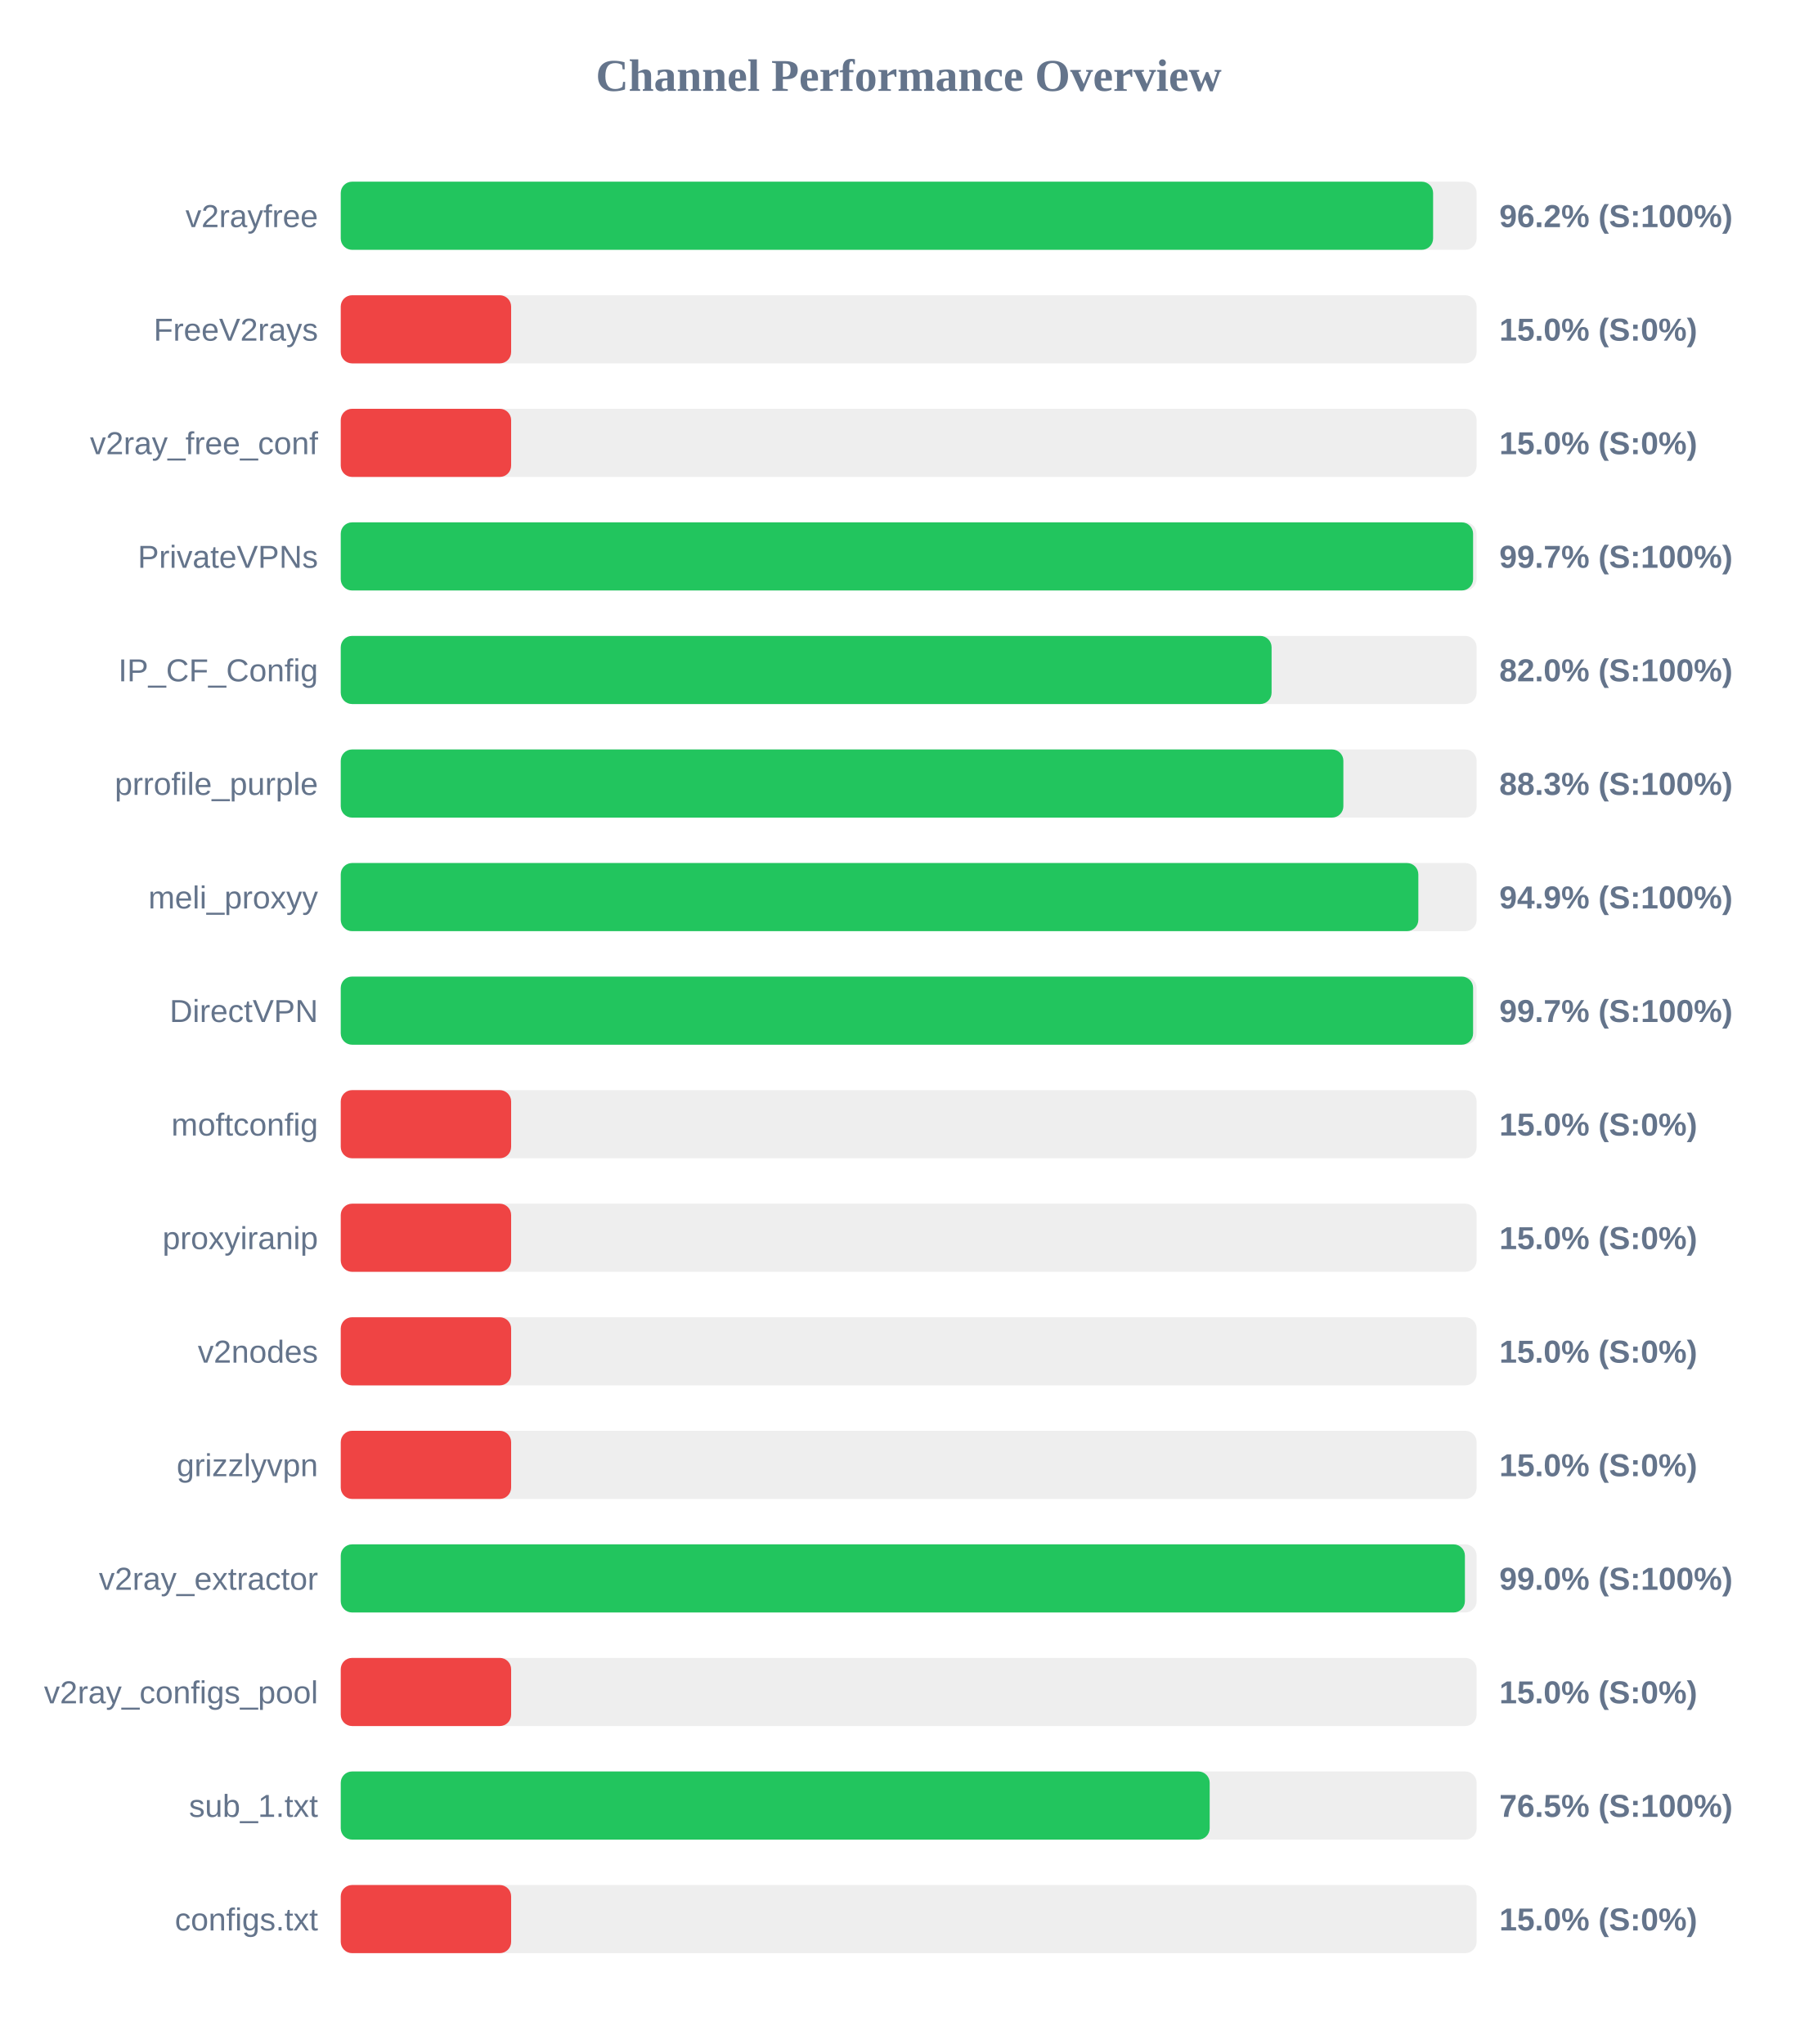
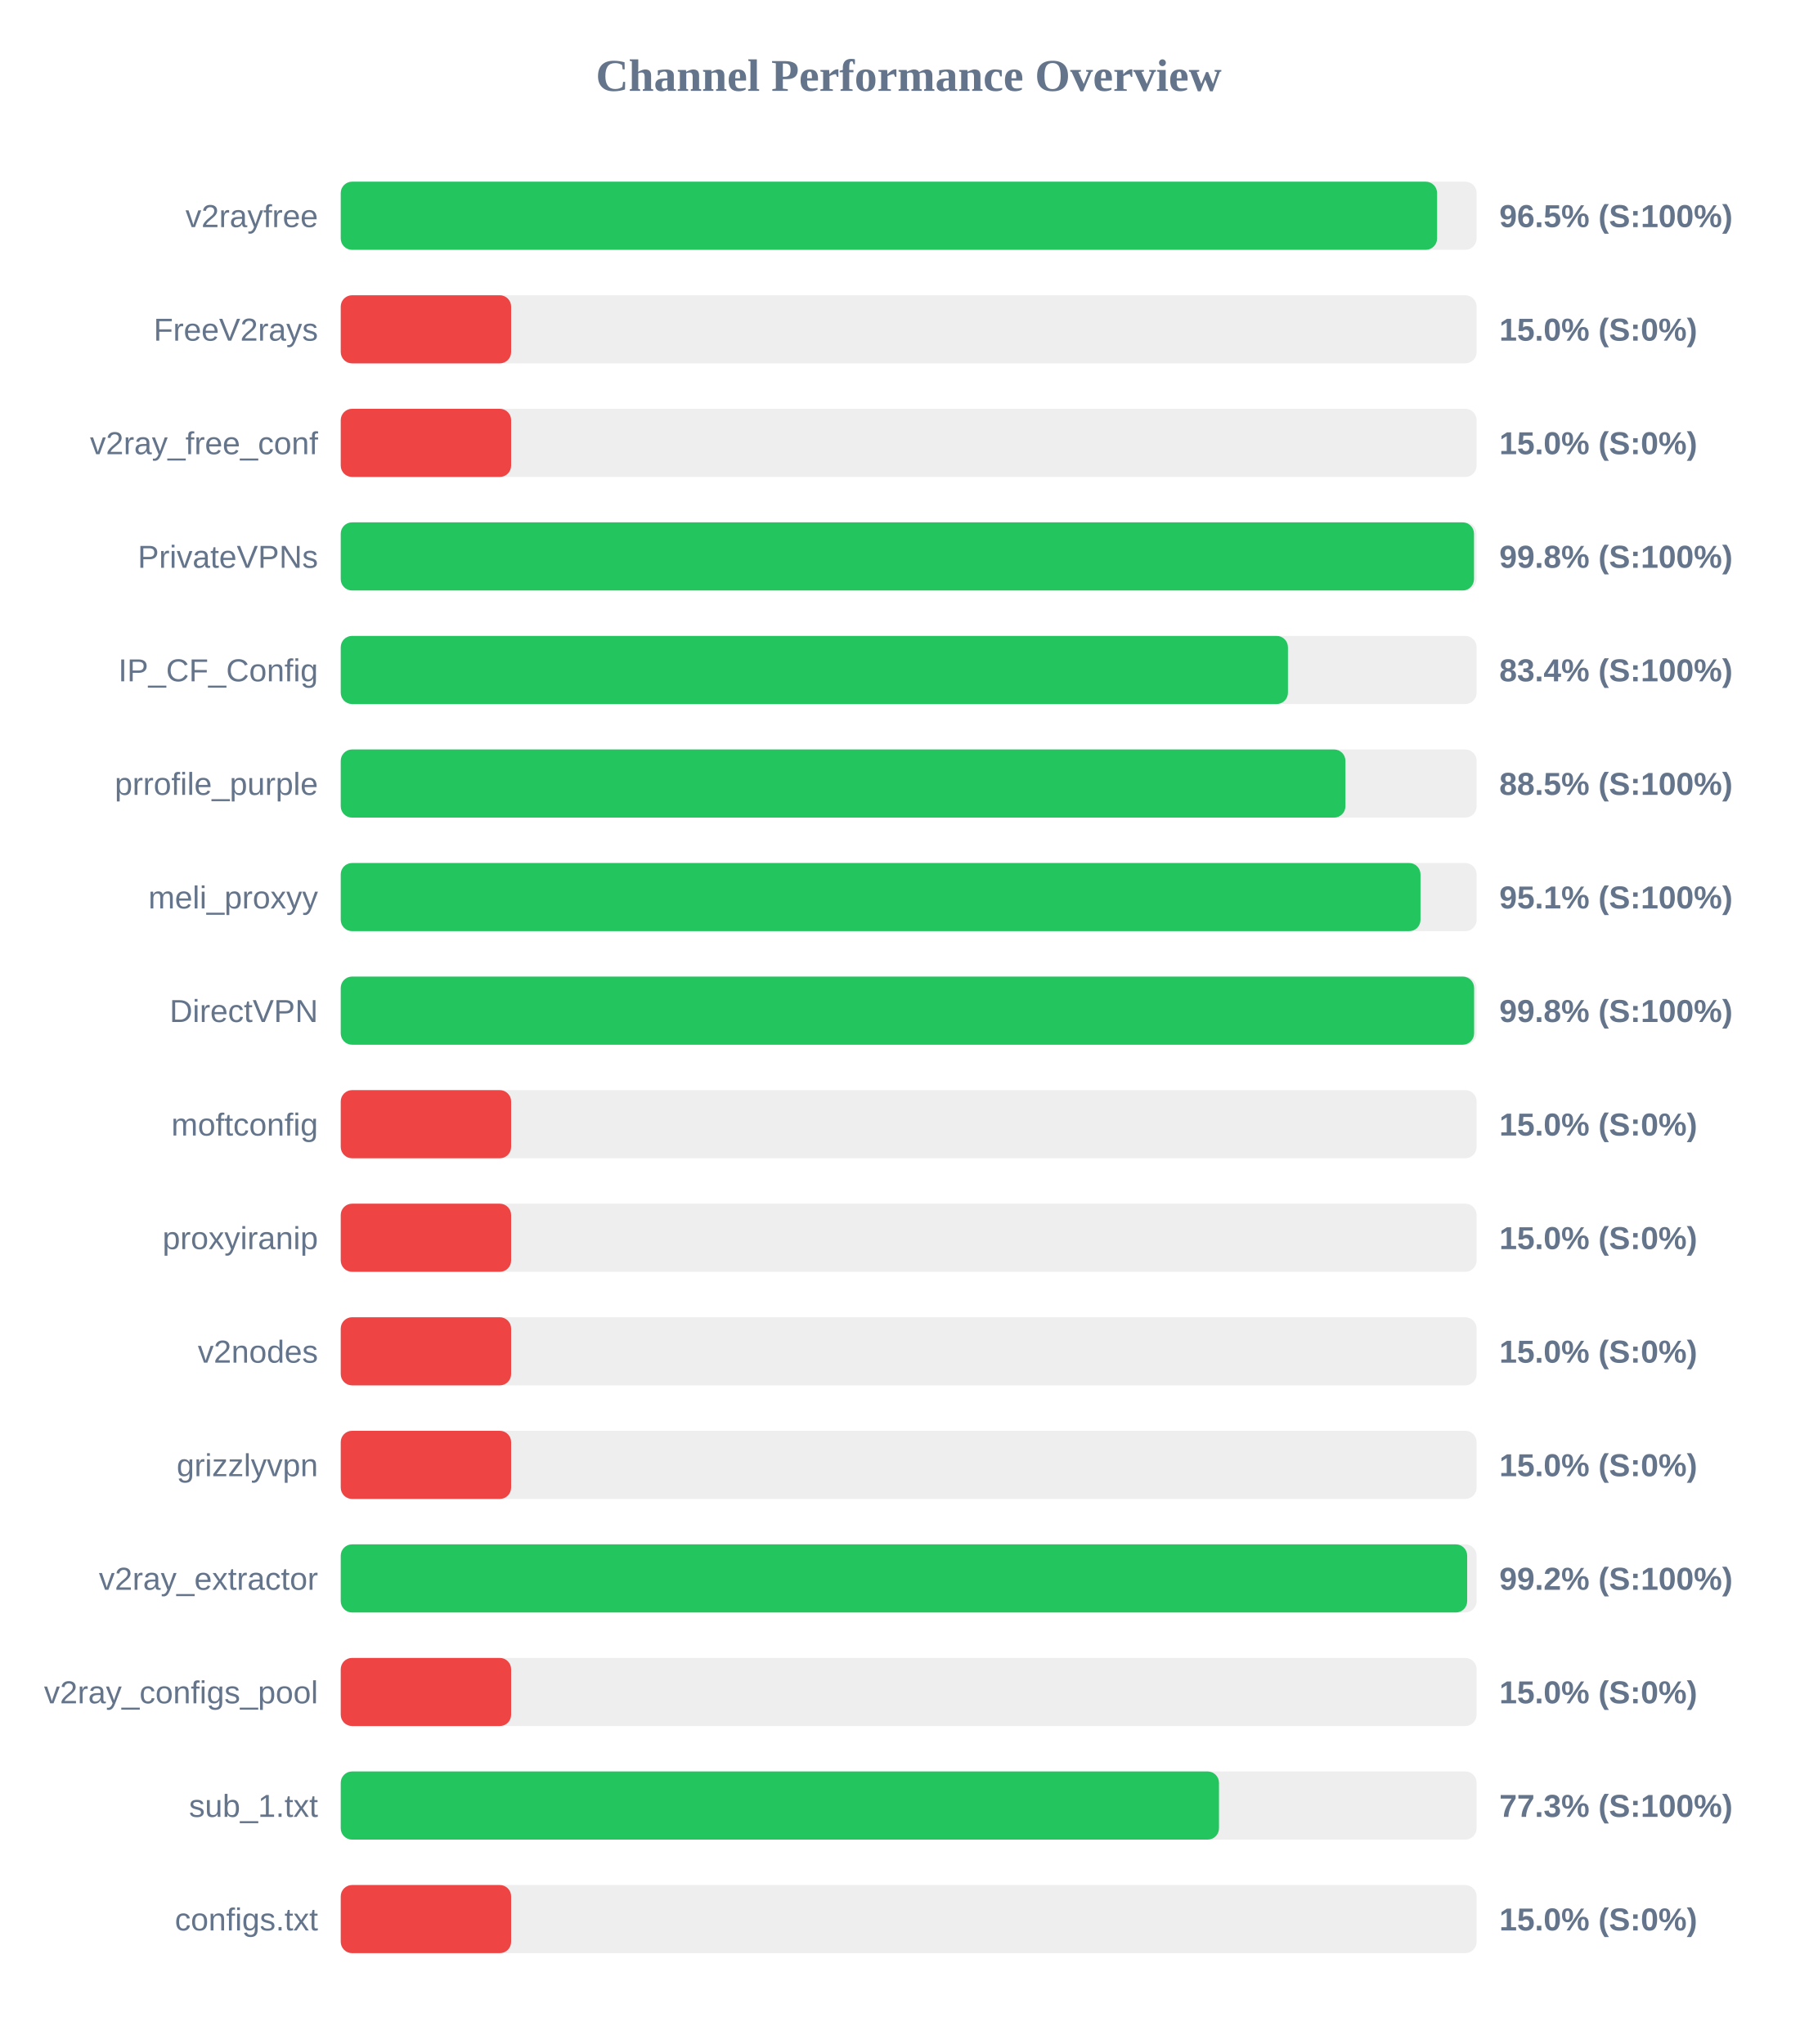
<svg xmlns="http://www.w3.org/2000/svg" width="800" height="900" version="1.1">
  <style>
        .row { font: 14px Arial; fill: #64748b; }
        .score { font: bold 14px Arial; fill: #64748b; }
    </style>
  <text x="400" y="40" text-anchor="middle" font-size="20px" font-weight="bold" fill="#64748b">Channel Performance Overview</text>
  <rect x="150" y="80" width="500" height="30" fill="#eee" rx="5" />
-   <rect x="150" y="80" width="480.85" height="30" fill="#22c55e" rx="5" />
+   <rect x="150" y="80" width="482.6" height="30" fill="#22c55e" rx="5" />
  <text x="140" y="100" text-anchor="end" class="row">v2rayfree</text>
-   <text x="660" y="100" text-anchor="start" class="score">96.2% (S:100%)</text>
+   <text x="660" y="100" text-anchor="start" class="score">96.5% (S:100%)</text>
  <rect x="150" y="130" width="500" height="30" fill="#eee" rx="5" />
  <rect x="150" y="130" width="75.0" height="30" fill="#ef4444" rx="5" />
  <text x="140" y="150" text-anchor="end" class="row">FreeV2rays</text>
  <text x="660" y="150" text-anchor="start" class="score">15.0% (S:0%)</text>
  <rect x="150" y="180" width="500" height="30" fill="#eee" rx="5" />
  <rect x="150" y="180" width="75.0" height="30" fill="#ef4444" rx="5" />
  <text x="140" y="200" text-anchor="end" class="row">v2ray_free_conf</text>
  <text x="660" y="200" text-anchor="start" class="score">15.0% (S:0%)</text>
  <rect x="150" y="230" width="500" height="30" fill="#eee" rx="5" />
-   <rect x="150" y="230" width="498.45" height="30" fill="#22c55e" rx="5" />
+   <rect x="150" y="230" width="498.85" height="30" fill="#22c55e" rx="5" />
  <text x="140" y="250" text-anchor="end" class="row">PrivateVPNs</text>
-   <text x="660" y="250" text-anchor="start" class="score">99.7% (S:100%)</text>
+   <text x="660" y="250" text-anchor="start" class="score">99.8% (S:100%)</text>
  <rect x="150" y="280" width="500" height="30" fill="#eee" rx="5" />
-   <rect x="150" y="280" width="409.75" height="30" fill="#22c55e" rx="5" />
+   <rect x="150" y="280" width="416.95" height="30" fill="#22c55e" rx="5" />
  <text x="140" y="300" text-anchor="end" class="row">IP_CF_Config</text>
-   <text x="660" y="300" text-anchor="start" class="score">82.0% (S:100%)</text>
+   <text x="660" y="300" text-anchor="start" class="score">83.4% (S:100%)</text>
  <rect x="150" y="330" width="500" height="30" fill="#eee" rx="5" />
-   <rect x="150" y="330" width="441.35" height="30" fill="#22c55e" rx="5" />
+   <rect x="150" y="330" width="442.25" height="30" fill="#22c55e" rx="5" />
  <text x="140" y="350" text-anchor="end" class="row">prrofile_purple</text>
-   <text x="660" y="350" text-anchor="start" class="score">88.3% (S:100%)</text>
+   <text x="660" y="350" text-anchor="start" class="score">88.5% (S:100%)</text>
  <rect x="150" y="380" width="500" height="30" fill="#eee" rx="5" />
-   <rect x="150" y="380" width="474.35" height="30" fill="#22c55e" rx="5" />
+   <rect x="150" y="380" width="475.3" height="30" fill="#22c55e" rx="5" />
  <text x="140" y="400" text-anchor="end" class="row">meli_proxyy</text>
-   <text x="660" y="400" text-anchor="start" class="score">94.9% (S:100%)</text>
+   <text x="660" y="400" text-anchor="start" class="score">95.1% (S:100%)</text>
  <rect x="150" y="430" width="500" height="30" fill="#eee" rx="5" />
-   <rect x="150" y="430" width="498.45" height="30" fill="#22c55e" rx="5" />
+   <rect x="150" y="430" width="498.9" height="30" fill="#22c55e" rx="5" />
  <text x="140" y="450" text-anchor="end" class="row">DirectVPN</text>
-   <text x="660" y="450" text-anchor="start" class="score">99.7% (S:100%)</text>
+   <text x="660" y="450" text-anchor="start" class="score">99.8% (S:100%)</text>
  <rect x="150" y="480" width="500" height="30" fill="#eee" rx="5" />
  <rect x="150" y="480" width="75.0" height="30" fill="#ef4444" rx="5" />
  <text x="140" y="500" text-anchor="end" class="row">moftconfig</text>
  <text x="660" y="500" text-anchor="start" class="score">15.0% (S:0%)</text>
  <rect x="150" y="530" width="500" height="30" fill="#eee" rx="5" />
  <rect x="150" y="530" width="75.0" height="30" fill="#ef4444" rx="5" />
  <text x="140" y="550" text-anchor="end" class="row">proxyiranip</text>
  <text x="660" y="550" text-anchor="start" class="score">15.0% (S:0%)</text>
  <rect x="150" y="580" width="500" height="30" fill="#eee" rx="5" />
  <rect x="150" y="580" width="75.0" height="30" fill="#ef4444" rx="5" />
  <text x="140" y="600" text-anchor="end" class="row">v2nodes</text>
  <text x="660" y="600" text-anchor="start" class="score">15.0% (S:0%)</text>
  <rect x="150" y="630" width="500" height="30" fill="#eee" rx="5" />
  <rect x="150" y="630" width="75.0" height="30" fill="#ef4444" rx="5" />
  <text x="140" y="650" text-anchor="end" class="row">grizzlyvpn</text>
  <text x="660" y="650" text-anchor="start" class="score">15.0% (S:0%)</text>
  <rect x="150" y="680" width="500" height="30" fill="#eee" rx="5" />
-   <rect x="150" y="680" width="494.85" height="30" fill="#22c55e" rx="5" />
+   <rect x="150" y="680" width="495.85" height="30" fill="#22c55e" rx="5" />
  <text x="140" y="700" text-anchor="end" class="row">v2ray_extractor</text>
-   <text x="660" y="700" text-anchor="start" class="score">99.0% (S:100%)</text>
+   <text x="660" y="700" text-anchor="start" class="score">99.2% (S:100%)</text>
  <rect x="150" y="730" width="500" height="30" fill="#eee" rx="5" />
  <rect x="150" y="730" width="75.0" height="30" fill="#ef4444" rx="5" />
  <text x="140" y="750" text-anchor="end" class="row">v2ray_configs_pool</text>
  <text x="660" y="750" text-anchor="start" class="score">15.0% (S:0%)</text>
  <rect x="150" y="780" width="500" height="30" fill="#eee" rx="5" />
-   <rect x="150" y="780" width="382.5" height="30" fill="#22c55e" rx="5" />
+   <rect x="150" y="780" width="386.6" height="30" fill="#22c55e" rx="5" />
  <text x="140" y="800" text-anchor="end" class="row">sub_1.txt</text>
-   <text x="660" y="800" text-anchor="start" class="score">76.5% (S:100%)</text>
+   <text x="660" y="800" text-anchor="start" class="score">77.3% (S:100%)</text>
  <rect x="150" y="830" width="500" height="30" fill="#eee" rx="5" />
  <rect x="150" y="830" width="75.0" height="30" fill="#ef4444" rx="5" />
  <text x="140" y="850" text-anchor="end" class="row">configs.txt</text>
  <text x="660" y="850" text-anchor="start" class="score">15.0% (S:0%)</text>
</svg>
